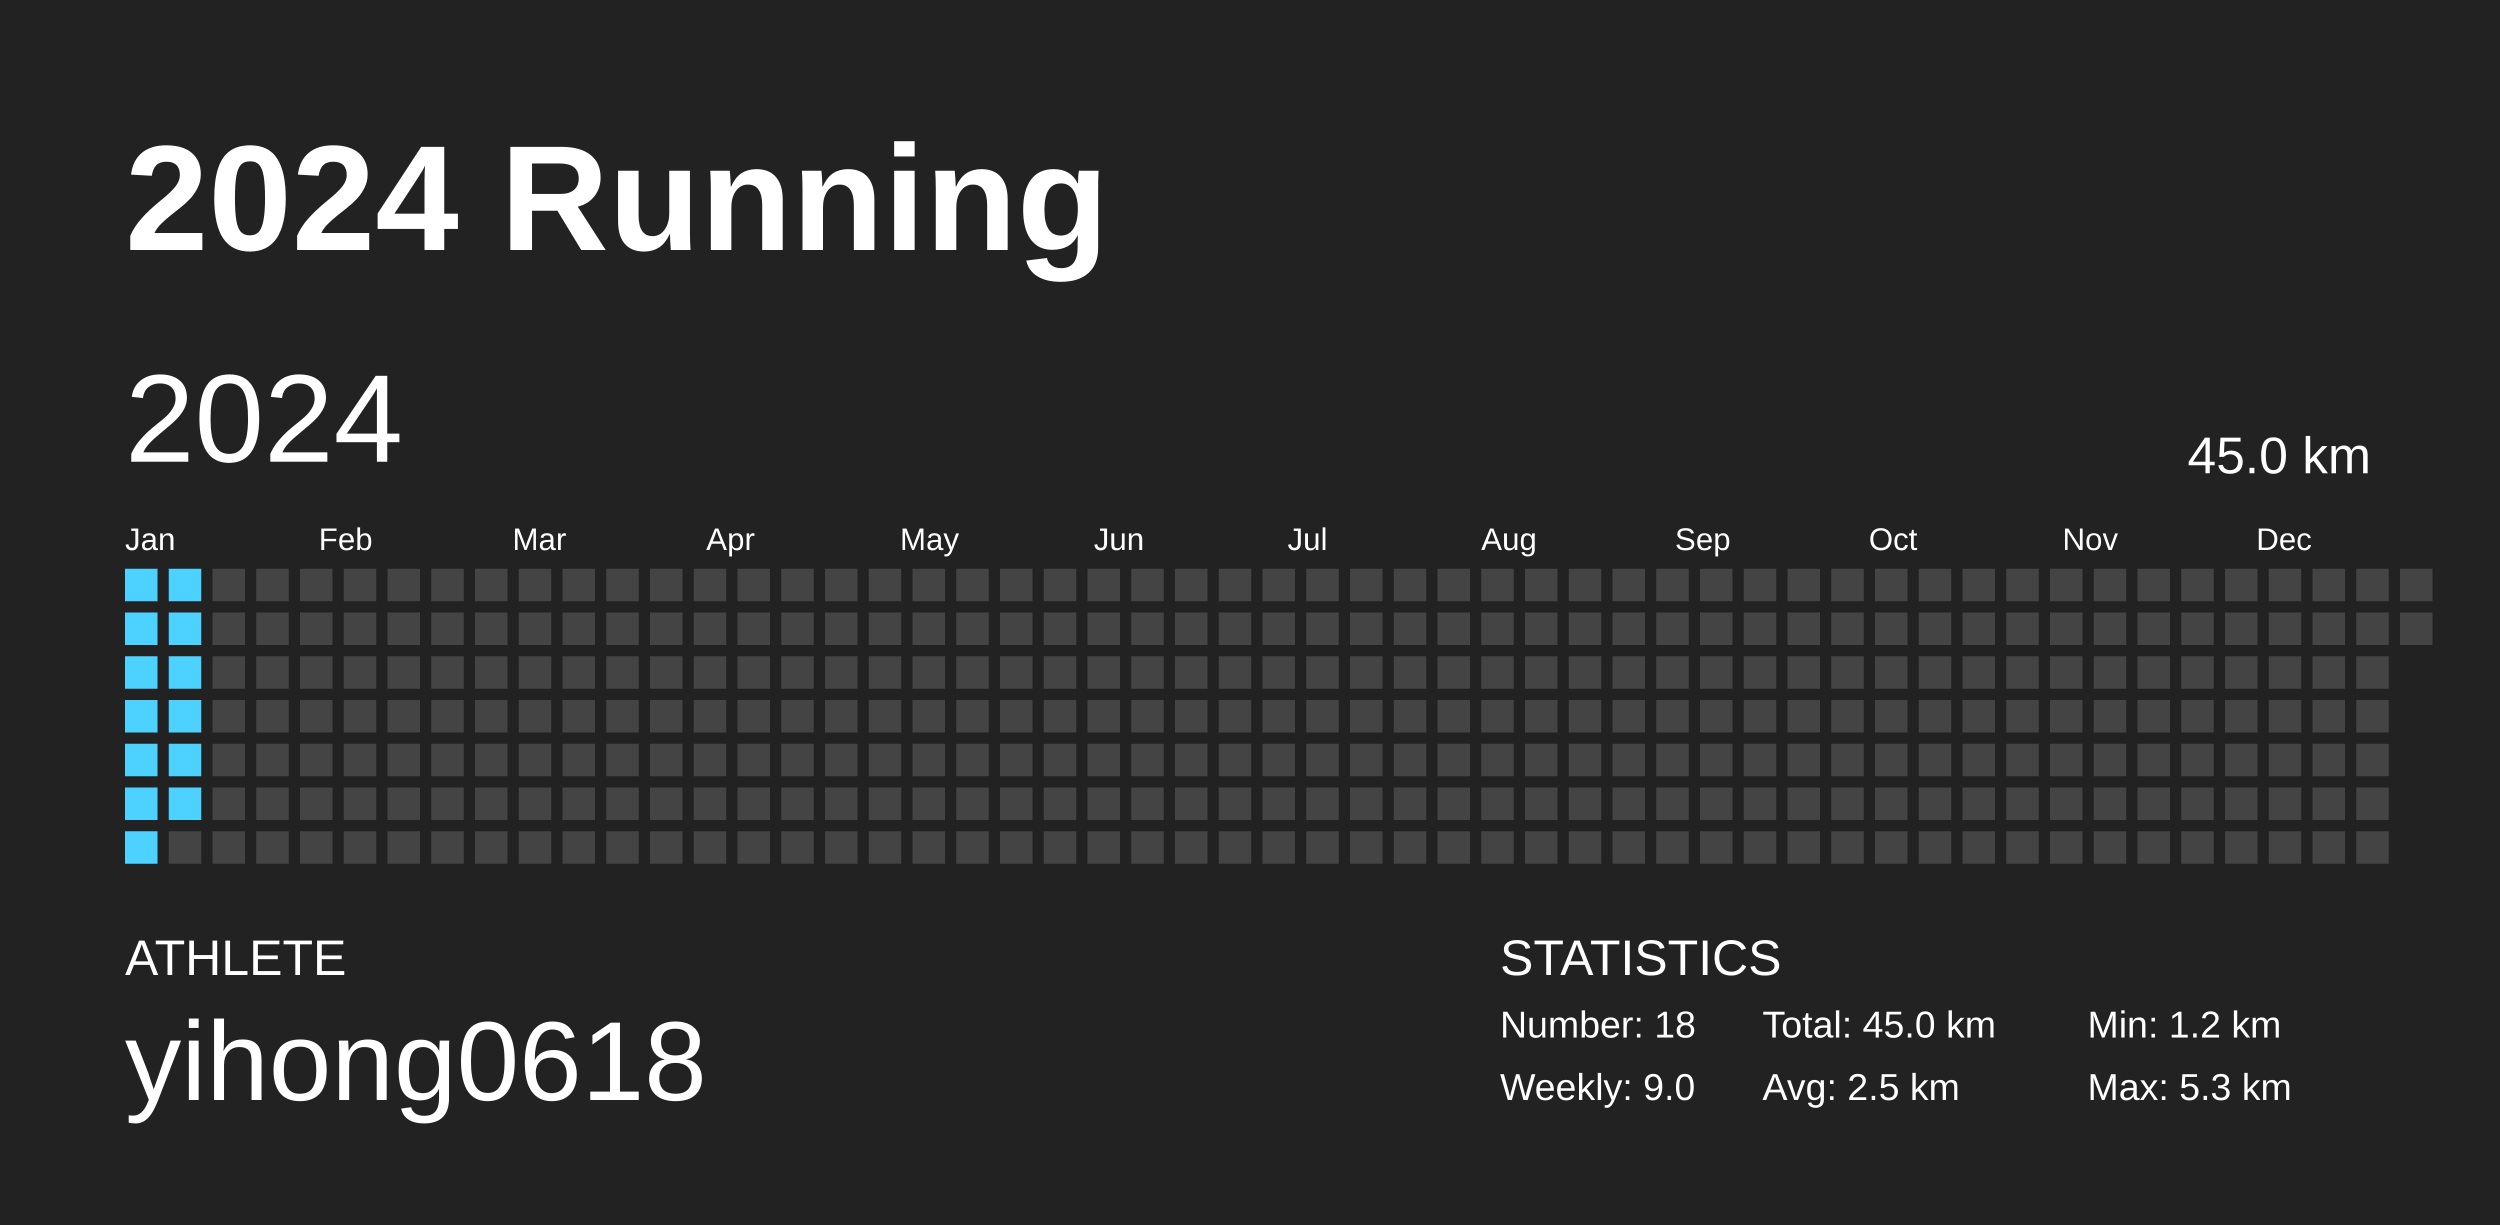
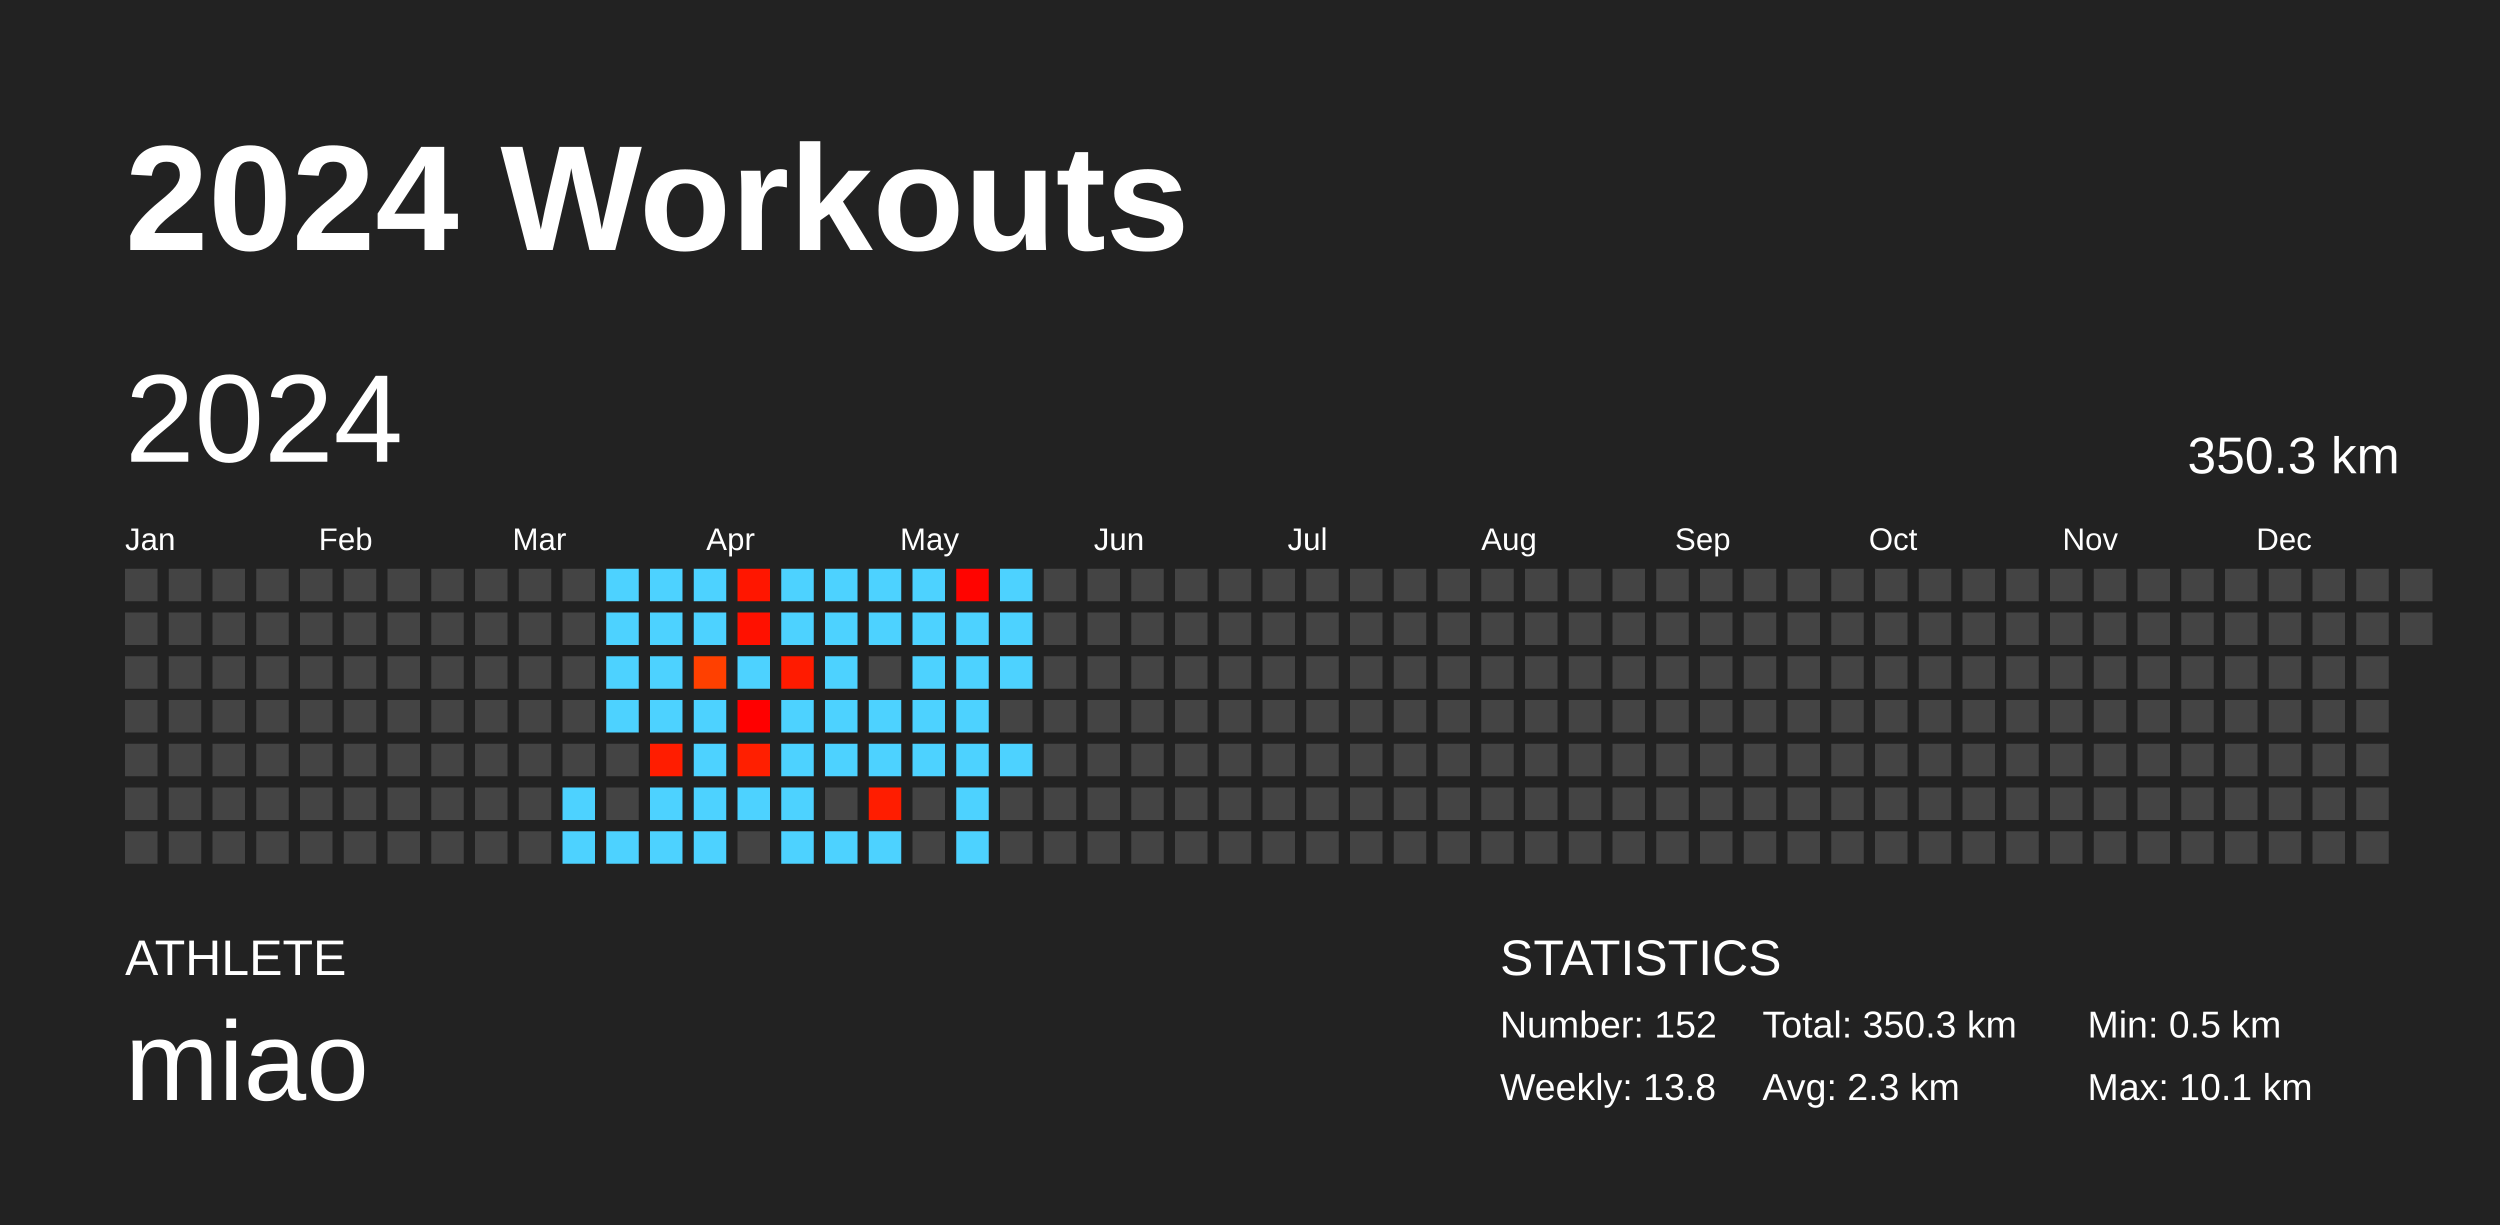
<svg xmlns="http://www.w3.org/2000/svg" baseProfile="full" height="98mm" version="1.1" viewBox="0,0,200,98" width="200mm">
  <defs />
  <rect fill="#222222" height="98" width="200" x="0" y="0" />
-   <text fill="#FFFFFF" style="font-size:12px; font-family:Arial; font-weight:bold;" x="10" y="20">2024 Running</text>
+   <text fill="#FFFFFF" style="font-size:12px; font-family:Arial; font-weight:bold;" x="10" y="20">2024 Workouts</text>
  <text fill="#FFFFFF" style="font-size:4px; font-family:Arial" x="10" y="78">ATHLETE</text>
-   <text fill="#FFFFFF" style="font-size:9px; font-family:Arial" x="10" y="88">yihong0618</text>
+   <text fill="#FFFFFF" style="font-size:9px; font-family:Arial" x="10" y="88">miao</text>
  <text fill="#FFFFFF" style="font-size:4px; font-family:Arial" x="120" y="78">STATISTICS</text>
-   <text fill="#FFFFFF" style="font-size:3px; font-family:Arial" x="120" y="83">Number: 18</text>
-   <text fill="#FFFFFF" style="font-size:3px; font-family:Arial" x="120" y="88">Weekly: 9.0</text>
-   <text fill="#FFFFFF" style="font-size:3px; font-family:Arial" x="141" y="83">Total: 45.0 km</text>
-   <text fill="#FFFFFF" style="font-size:3px; font-family:Arial" x="141" y="88">Avg: 2.5 km</text>
-   <text fill="#FFFFFF" style="font-size:3px; font-family:Arial" x="167" y="83">Min: 1.2 km</text>
-   <text fill="#FFFFFF" style="font-size:3px; font-family:Arial" x="167" y="88">Max: 5.3 km</text>
+   <text fill="#FFFFFF" style="font-size:3px; font-family:Arial" x="120" y="83">Number: 152</text>
+   <text fill="#FFFFFF" style="font-size:3px; font-family:Arial" x="120" y="88">Weekly: 13.8</text>
+   <text fill="#FFFFFF" style="font-size:3px; font-family:Arial" x="141" y="83">Total: 350.3 km</text>
+   <text fill="#FFFFFF" style="font-size:3px; font-family:Arial" x="141" y="88">Avg: 2.3 km</text>
+   <text fill="#FFFFFF" style="font-size:3px; font-family:Arial" x="167" y="83">Min: 0.5 km</text>
+   <text fill="#FFFFFF" style="font-size:3px; font-family:Arial" x="167" y="88">Max: 10.1 km</text>
  <text dominant-baseline="hanging" fill="#FFFFFF" style="font-size:10.0px; font-family:Arial;" x="10" y="30">2024</text>
-   <text dominant-baseline="hanging" fill="#FFFFFF" style="font-size:4.125px; font-family:Arial;" x="175" y="35">45.0 km</text>
+   <text dominant-baseline="hanging" fill="#FFFFFF" style="font-size:4.125px; font-family:Arial;" x="175" y="35">350.3 km</text>
  <text fill="#FFFFFF" style="font-size:2.5px; font-family:Arial" x="10.0" y="44">Jan</text>
  <text fill="#FFFFFF" style="font-size:2.5px; font-family:Arial" x="25.5" y="44">Feb</text>
  <text fill="#FFFFFF" style="font-size:2.5px; font-family:Arial" x="41.0" y="44">Mar</text>
  <text fill="#FFFFFF" style="font-size:2.5px; font-family:Arial" x="56.5" y="44">Apr</text>
  <text fill="#FFFFFF" style="font-size:2.5px; font-family:Arial" x="72.0" y="44">May</text>
  <text fill="#FFFFFF" style="font-size:2.5px; font-family:Arial" x="87.5" y="44">Jun</text>
  <text fill="#FFFFFF" style="font-size:2.5px; font-family:Arial" x="103.0" y="44">Jul</text>
  <text fill="#FFFFFF" style="font-size:2.5px; font-family:Arial" x="118.5" y="44">Aug</text>
  <text fill="#FFFFFF" style="font-size:2.5px; font-family:Arial" x="134.0" y="44">Sep</text>
  <text fill="#FFFFFF" style="font-size:2.5px; font-family:Arial" x="149.5" y="44">Oct</text>
  <text fill="#FFFFFF" style="font-size:2.5px; font-family:Arial" x="165.0" y="44">Nov</text>
  <text fill="#FFFFFF" style="font-size:2.5px; font-family:Arial" x="180.5" y="44">Dec</text>
-   <rect fill="#4dd2ff" height="2.6" width="2.6" x="10.0" y="45.5" />
-   <rect fill="#4dd2ff" height="2.6" width="2.6" x="10.0" y="49.0" />
-   <rect fill="#4dd2ff" height="2.6" width="2.6" x="10.0" y="52.5" />
-   <rect fill="#4dd2ff" height="2.6" width="2.6" x="10.0" y="56.0" />
-   <rect fill="#4dd2ff" height="2.6" width="2.6" x="10.0" y="59.5" />
-   <rect fill="#4dd2ff" height="2.6" width="2.6" x="10.0" y="63.0" />
-   <rect fill="#4dd2ff" height="2.6" width="2.6" x="10.0" y="66.5" />
-   <rect fill="#4dd2ff" height="2.6" width="2.6" x="13.5" y="45.5" />
-   <rect fill="#4dd2ff" height="2.6" width="2.6" x="13.5" y="49.0" />
-   <rect fill="#4dd2ff" height="2.6" width="2.6" x="13.5" y="52.5" />
-   <rect fill="#4dd2ff" height="2.6" width="2.6" x="13.5" y="56.0" />
-   <rect fill="#4dd2ff" height="2.6" width="2.6" x="13.5" y="59.5" />
-   <rect fill="#4dd2ff" height="2.6" width="2.6" x="13.5" y="63.0" />
+   <rect fill="#444444" height="2.6" width="2.6" x="10.0" y="45.5" />
+   <rect fill="#444444" height="2.6" width="2.6" x="10.0" y="49.0" />
+   <rect fill="#444444" height="2.6" width="2.6" x="10.0" y="52.5" />
+   <rect fill="#444444" height="2.6" width="2.6" x="10.0" y="56.0" />
+   <rect fill="#444444" height="2.6" width="2.6" x="10.0" y="59.5" />
+   <rect fill="#444444" height="2.6" width="2.6" x="10.0" y="63.0" />
+   <rect fill="#444444" height="2.6" width="2.6" x="10.0" y="66.5" />
+   <rect fill="#444444" height="2.6" width="2.6" x="13.5" y="45.5" />
+   <rect fill="#444444" height="2.6" width="2.6" x="13.5" y="49.0" />
+   <rect fill="#444444" height="2.6" width="2.6" x="13.5" y="52.5" />
+   <rect fill="#444444" height="2.6" width="2.6" x="13.5" y="56.0" />
+   <rect fill="#444444" height="2.6" width="2.6" x="13.5" y="59.5" />
+   <rect fill="#444444" height="2.6" width="2.6" x="13.5" y="63.0" />
  <rect fill="#444444" height="2.6" width="2.6" x="13.5" y="66.5" />
  <rect fill="#444444" height="2.6" width="2.6" x="17.0" y="45.5" />
  <rect fill="#444444" height="2.6" width="2.6" x="17.0" y="49.0" />
  <rect fill="#444444" height="2.6" width="2.6" x="17.0" y="52.5" />
  <rect fill="#444444" height="2.6" width="2.6" x="17.0" y="56.0" />
  <rect fill="#444444" height="2.6" width="2.6" x="17.0" y="59.5" />
  <rect fill="#444444" height="2.6" width="2.6" x="17.0" y="63.0" />
  <rect fill="#444444" height="2.6" width="2.6" x="17.0" y="66.5" />
  <rect fill="#444444" height="2.6" width="2.6" x="20.5" y="45.5" />
  <rect fill="#444444" height="2.6" width="2.6" x="20.5" y="49.0" />
  <rect fill="#444444" height="2.6" width="2.6" x="20.5" y="52.5" />
  <rect fill="#444444" height="2.6" width="2.6" x="20.5" y="56.0" />
  <rect fill="#444444" height="2.6" width="2.6" x="20.5" y="59.5" />
  <rect fill="#444444" height="2.6" width="2.6" x="20.5" y="63.0" />
  <rect fill="#444444" height="2.6" width="2.6" x="20.5" y="66.5" />
  <rect fill="#444444" height="2.6" width="2.6" x="24.0" y="45.5" />
  <rect fill="#444444" height="2.6" width="2.6" x="24.0" y="49.0" />
  <rect fill="#444444" height="2.6" width="2.6" x="24.0" y="52.5" />
  <rect fill="#444444" height="2.6" width="2.6" x="24.0" y="56.0" />
  <rect fill="#444444" height="2.6" width="2.6" x="24.0" y="59.5" />
  <rect fill="#444444" height="2.6" width="2.6" x="24.0" y="63.0" />
  <rect fill="#444444" height="2.6" width="2.6" x="24.0" y="66.5" />
  <rect fill="#444444" height="2.6" width="2.6" x="27.5" y="45.5" />
  <rect fill="#444444" height="2.6" width="2.6" x="27.5" y="49.0" />
  <rect fill="#444444" height="2.6" width="2.6" x="27.5" y="52.5" />
  <rect fill="#444444" height="2.6" width="2.6" x="27.5" y="56.0" />
  <rect fill="#444444" height="2.6" width="2.6" x="27.5" y="59.5" />
  <rect fill="#444444" height="2.6" width="2.6" x="27.5" y="63.0" />
  <rect fill="#444444" height="2.6" width="2.6" x="27.5" y="66.5" />
  <rect fill="#444444" height="2.6" width="2.6" x="31.0" y="45.5" />
  <rect fill="#444444" height="2.6" width="2.6" x="31.0" y="49.0" />
  <rect fill="#444444" height="2.6" width="2.6" x="31.0" y="52.5" />
  <rect fill="#444444" height="2.6" width="2.6" x="31.0" y="56.0" />
  <rect fill="#444444" height="2.6" width="2.6" x="31.0" y="59.5" />
  <rect fill="#444444" height="2.6" width="2.6" x="31.0" y="63.0" />
  <rect fill="#444444" height="2.6" width="2.6" x="31.0" y="66.5" />
  <rect fill="#444444" height="2.6" width="2.6" x="34.5" y="45.5" />
  <rect fill="#444444" height="2.6" width="2.6" x="34.5" y="49.0" />
  <rect fill="#444444" height="2.6" width="2.6" x="34.5" y="52.5" />
  <rect fill="#444444" height="2.6" width="2.6" x="34.5" y="56.0" />
  <rect fill="#444444" height="2.6" width="2.6" x="34.5" y="59.5" />
  <rect fill="#444444" height="2.6" width="2.6" x="34.5" y="63.0" />
  <rect fill="#444444" height="2.6" width="2.6" x="34.5" y="66.5" />
  <rect fill="#444444" height="2.6" width="2.6" x="38.0" y="45.5" />
  <rect fill="#444444" height="2.6" width="2.6" x="38.0" y="49.0" />
  <rect fill="#444444" height="2.6" width="2.6" x="38.0" y="52.5" />
  <rect fill="#444444" height="2.6" width="2.6" x="38.0" y="56.0" />
  <rect fill="#444444" height="2.6" width="2.6" x="38.0" y="59.5" />
  <rect fill="#444444" height="2.6" width="2.6" x="38.0" y="63.0" />
  <rect fill="#444444" height="2.6" width="2.6" x="38.0" y="66.5" />
  <rect fill="#444444" height="2.6" width="2.6" x="41.5" y="45.5" />
  <rect fill="#444444" height="2.6" width="2.6" x="41.5" y="49.0" />
  <rect fill="#444444" height="2.6" width="2.6" x="41.5" y="52.5" />
  <rect fill="#444444" height="2.6" width="2.6" x="41.5" y="56.0" />
  <rect fill="#444444" height="2.6" width="2.6" x="41.5" y="59.5" />
  <rect fill="#444444" height="2.6" width="2.6" x="41.5" y="63.0" />
  <rect fill="#444444" height="2.6" width="2.6" x="41.5" y="66.5" />
  <rect fill="#444444" height="2.6" width="2.6" x="45.0" y="45.5" />
  <rect fill="#444444" height="2.6" width="2.6" x="45.0" y="49.0" />
  <rect fill="#444444" height="2.6" width="2.6" x="45.0" y="52.5" />
  <rect fill="#444444" height="2.6" width="2.6" x="45.0" y="56.0" />
  <rect fill="#444444" height="2.6" width="2.6" x="45.0" y="59.5" />
-   <rect fill="#444444" height="2.6" width="2.6" x="45.0" y="63.0" />
-   <rect fill="#444444" height="2.6" width="2.6" x="45.0" y="66.5" />
-   <rect fill="#444444" height="2.6" width="2.6" x="48.5" y="45.5" />
-   <rect fill="#444444" height="2.6" width="2.6" x="48.5" y="49.0" />
-   <rect fill="#444444" height="2.6" width="2.6" x="48.5" y="52.5" />
-   <rect fill="#444444" height="2.6" width="2.6" x="48.5" y="56.0" />
+   <rect fill="#4dd2ff" height="2.6" width="2.6" x="45.0" y="63.0" />
+   <rect fill="#4dd2ff" height="2.6" width="2.6" x="45.0" y="66.5" />
+   <rect fill="#4dd2ff" height="2.6" width="2.6" x="48.5" y="45.5" />
+   <rect fill="#4dd2ff" height="2.6" width="2.6" x="48.5" y="49.0" />
+   <rect fill="#4dd2ff" height="2.6" width="2.6" x="48.5" y="52.5" />
+   <rect fill="#4dd2ff" height="2.6" width="2.6" x="48.5" y="56.0" />
  <rect fill="#444444" height="2.6" width="2.6" x="48.5" y="59.5" />
  <rect fill="#444444" height="2.6" width="2.6" x="48.5" y="63.0" />
-   <rect fill="#444444" height="2.6" width="2.6" x="48.5" y="66.5" />
-   <rect fill="#444444" height="2.6" width="2.6" x="52.0" y="45.5" />
-   <rect fill="#444444" height="2.6" width="2.6" x="52.0" y="49.0" />
-   <rect fill="#444444" height="2.6" width="2.6" x="52.0" y="52.5" />
-   <rect fill="#444444" height="2.6" width="2.6" x="52.0" y="56.0" />
-   <rect fill="#444444" height="2.6" width="2.6" x="52.0" y="59.5" />
-   <rect fill="#444444" height="2.6" width="2.6" x="52.0" y="63.0" />
-   <rect fill="#444444" height="2.6" width="2.6" x="52.0" y="66.5" />
-   <rect fill="#444444" height="2.6" width="2.6" x="55.5" y="45.5" />
-   <rect fill="#444444" height="2.6" width="2.6" x="55.5" y="49.0" />
-   <rect fill="#444444" height="2.6" width="2.6" x="55.5" y="52.5" />
-   <rect fill="#444444" height="2.6" width="2.6" x="55.5" y="56.0" />
-   <rect fill="#444444" height="2.6" width="2.6" x="55.5" y="59.5" />
-   <rect fill="#444444" height="2.6" width="2.6" x="55.5" y="63.0" />
-   <rect fill="#444444" height="2.6" width="2.6" x="55.5" y="66.5" />
-   <rect fill="#444444" height="2.6" width="2.6" x="59.0" y="45.5" />
-   <rect fill="#444444" height="2.6" width="2.6" x="59.0" y="49.0" />
-   <rect fill="#444444" height="2.6" width="2.6" x="59.0" y="52.5" />
-   <rect fill="#444444" height="2.6" width="2.6" x="59.0" y="56.0" />
-   <rect fill="#444444" height="2.6" width="2.6" x="59.0" y="59.5" />
-   <rect fill="#444444" height="2.6" width="2.6" x="59.0" y="63.0" />
+   <rect fill="#4dd2ff" height="2.6" width="2.6" x="48.5" y="66.5" />
+   <rect fill="#4dd2ff" height="2.6" width="2.6" x="52.0" y="45.5" />
+   <rect fill="#4dd2ff" height="2.6" width="2.6" x="52.0" y="49.0" />
+   <rect fill="#4dd2ff" height="2.6" width="2.6" x="52.0" y="52.5" />
+   <rect fill="#4dd2ff" height="2.6" width="2.6" x="52.0" y="56.0" />
+   <rect fill="#ff1d00" height="2.6" width="2.6" x="52.0" y="59.5" />
+   <rect fill="#4dd2ff" height="2.6" width="2.6" x="52.0" y="63.0" />
+   <rect fill="#4dd2ff" height="2.6" width="2.6" x="52.0" y="66.5" />
+   <rect fill="#4dd2ff" height="2.6" width="2.6" x="55.5" y="45.5" />
+   <rect fill="#4dd2ff" height="2.6" width="2.6" x="55.5" y="49.0" />
+   <rect fill="#ff4000" height="2.6" width="2.6" x="55.5" y="52.5" />
+   <rect fill="#4dd2ff" height="2.6" width="2.6" x="55.5" y="56.0" />
+   <rect fill="#4dd2ff" height="2.6" width="2.6" x="55.5" y="59.5" />
+   <rect fill="#4dd2ff" height="2.6" width="2.6" x="55.5" y="63.0" />
+   <rect fill="#4dd2ff" height="2.6" width="2.6" x="55.5" y="66.5" />
+   <rect fill="#ff1600" height="2.6" width="2.6" x="59.0" y="45.5" />
+   <rect fill="#ff1100" height="2.6" width="2.6" x="59.0" y="49.0" />
+   <rect fill="#4dd2ff" height="2.6" width="2.6" x="59.0" y="52.5" />
+   <rect fill="#ff0000" height="2.6" width="2.6" x="59.0" y="56.0" />
+   <rect fill="#ff1f00" height="2.6" width="2.6" x="59.0" y="59.5" />
+   <rect fill="#4dd2ff" height="2.6" width="2.6" x="59.0" y="63.0" />
  <rect fill="#444444" height="2.6" width="2.6" x="59.0" y="66.5" />
-   <rect fill="#444444" height="2.6" width="2.6" x="62.5" y="45.5" />
-   <rect fill="#444444" height="2.6" width="2.6" x="62.5" y="49.0" />
-   <rect fill="#444444" height="2.6" width="2.6" x="62.5" y="52.5" />
-   <rect fill="#444444" height="2.6" width="2.6" x="62.5" y="56.0" />
-   <rect fill="#444444" height="2.6" width="2.6" x="62.5" y="59.5" />
-   <rect fill="#444444" height="2.6" width="2.6" x="62.5" y="63.0" />
-   <rect fill="#444444" height="2.6" width="2.6" x="62.5" y="66.5" />
-   <rect fill="#444444" height="2.6" width="2.6" x="66.0" y="45.5" />
-   <rect fill="#444444" height="2.6" width="2.6" x="66.0" y="49.0" />
-   <rect fill="#444444" height="2.6" width="2.6" x="66.0" y="52.5" />
-   <rect fill="#444444" height="2.6" width="2.6" x="66.0" y="56.0" />
-   <rect fill="#444444" height="2.6" width="2.6" x="66.0" y="59.5" />
+   <rect fill="#4dd2ff" height="2.6" width="2.6" x="62.5" y="45.5" />
+   <rect fill="#4dd2ff" height="2.6" width="2.6" x="62.5" y="49.0" />
+   <rect fill="#ff1b00" height="2.6" width="2.6" x="62.5" y="52.5" />
+   <rect fill="#4dd2ff" height="2.6" width="2.6" x="62.5" y="56.0" />
+   <rect fill="#4dd2ff" height="2.6" width="2.6" x="62.5" y="59.5" />
+   <rect fill="#4dd2ff" height="2.6" width="2.6" x="62.5" y="63.0" />
+   <rect fill="#4dd2ff" height="2.6" width="2.6" x="62.5" y="66.5" />
+   <rect fill="#4dd2ff" height="2.6" width="2.6" x="66.0" y="45.5" />
+   <rect fill="#4dd2ff" height="2.6" width="2.6" x="66.0" y="49.0" />
+   <rect fill="#4dd2ff" height="2.6" width="2.6" x="66.0" y="52.5" />
+   <rect fill="#4dd2ff" height="2.6" width="2.6" x="66.0" y="56.0" />
+   <rect fill="#4dd2ff" height="2.6" width="2.6" x="66.0" y="59.5" />
  <rect fill="#444444" height="2.6" width="2.6" x="66.0" y="63.0" />
-   <rect fill="#444444" height="2.6" width="2.6" x="66.0" y="66.5" />
-   <rect fill="#444444" height="2.6" width="2.6" x="69.5" y="45.5" />
-   <rect fill="#444444" height="2.6" width="2.6" x="69.5" y="49.0" />
+   <rect fill="#4dd2ff" height="2.6" width="2.6" x="66.0" y="66.5" />
+   <rect fill="#4dd2ff" height="2.6" width="2.6" x="69.5" y="45.5" />
+   <rect fill="#4dd2ff" height="2.6" width="2.6" x="69.5" y="49.0" />
  <rect fill="#444444" height="2.6" width="2.6" x="69.5" y="52.5" />
-   <rect fill="#444444" height="2.6" width="2.6" x="69.5" y="56.0" />
-   <rect fill="#444444" height="2.6" width="2.6" x="69.5" y="59.5" />
-   <rect fill="#444444" height="2.6" width="2.6" x="69.5" y="63.0" />
-   <rect fill="#444444" height="2.6" width="2.6" x="69.5" y="66.5" />
-   <rect fill="#444444" height="2.6" width="2.6" x="73.0" y="45.5" />
-   <rect fill="#444444" height="2.6" width="2.6" x="73.0" y="49.0" />
-   <rect fill="#444444" height="2.6" width="2.6" x="73.0" y="52.5" />
-   <rect fill="#444444" height="2.6" width="2.6" x="73.0" y="56.0" />
-   <rect fill="#444444" height="2.6" width="2.6" x="73.0" y="59.5" />
+   <rect fill="#4dd2ff" height="2.6" width="2.6" x="69.5" y="56.0" />
+   <rect fill="#4dd2ff" height="2.6" width="2.6" x="69.5" y="59.5" />
+   <rect fill="#ff1d00" height="2.6" width="2.6" x="69.5" y="63.0" />
+   <rect fill="#4dd2ff" height="2.6" width="2.6" x="69.5" y="66.5" />
+   <rect fill="#4dd2ff" height="2.6" width="2.6" x="73.0" y="45.5" />
+   <rect fill="#4dd2ff" height="2.6" width="2.6" x="73.0" y="49.0" />
+   <rect fill="#4dd2ff" height="2.6" width="2.6" x="73.0" y="52.5" />
+   <rect fill="#4dd2ff" height="2.6" width="2.6" x="73.0" y="56.0" />
+   <rect fill="#4dd2ff" height="2.6" width="2.6" x="73.0" y="59.5" />
  <rect fill="#444444" height="2.6" width="2.6" x="73.0" y="63.0" />
  <rect fill="#444444" height="2.6" width="2.6" x="73.0" y="66.5" />
-   <rect fill="#444444" height="2.6" width="2.6" x="76.5" y="45.5" />
-   <rect fill="#444444" height="2.6" width="2.6" x="76.5" y="49.0" />
-   <rect fill="#444444" height="2.6" width="2.6" x="76.5" y="52.5" />
-   <rect fill="#444444" height="2.6" width="2.6" x="76.5" y="56.0" />
-   <rect fill="#444444" height="2.6" width="2.6" x="76.5" y="59.5" />
-   <rect fill="#444444" height="2.6" width="2.6" x="76.5" y="63.0" />
-   <rect fill="#444444" height="2.6" width="2.6" x="76.5" y="66.5" />
-   <rect fill="#444444" height="2.6" width="2.6" x="80.0" y="45.5" />
-   <rect fill="#444444" height="2.6" width="2.6" x="80.0" y="49.0" />
-   <rect fill="#444444" height="2.6" width="2.6" x="80.0" y="52.5" />
+   <rect fill="#ff0400" height="2.6" width="2.6" x="76.5" y="45.5" />
+   <rect fill="#4dd2ff" height="2.6" width="2.6" x="76.5" y="49.0" />
+   <rect fill="#4dd2ff" height="2.6" width="2.6" x="76.5" y="52.5" />
+   <rect fill="#4dd2ff" height="2.6" width="2.6" x="76.5" y="56.0" />
+   <rect fill="#4dd2ff" height="2.6" width="2.6" x="76.5" y="59.5" />
+   <rect fill="#4dd2ff" height="2.6" width="2.6" x="76.5" y="63.0" />
+   <rect fill="#4dd2ff" height="2.6" width="2.6" x="76.5" y="66.5" />
+   <rect fill="#4dd2ff" height="2.6" width="2.6" x="80.0" y="45.5" />
+   <rect fill="#4dd2ff" height="2.6" width="2.6" x="80.0" y="49.0" />
+   <rect fill="#4dd2ff" height="2.6" width="2.6" x="80.0" y="52.5" />
  <rect fill="#444444" height="2.6" width="2.6" x="80.0" y="56.0" />
-   <rect fill="#444444" height="2.6" width="2.6" x="80.0" y="59.5" />
+   <rect fill="#4dd2ff" height="2.6" width="2.6" x="80.0" y="59.5" />
  <rect fill="#444444" height="2.6" width="2.6" x="80.0" y="63.0" />
  <rect fill="#444444" height="2.6" width="2.6" x="80.0" y="66.5" />
  <rect fill="#444444" height="2.6" width="2.6" x="83.5" y="45.5" />
  <rect fill="#444444" height="2.6" width="2.6" x="83.5" y="49.0" />
  <rect fill="#444444" height="2.6" width="2.6" x="83.5" y="52.5" />
  <rect fill="#444444" height="2.6" width="2.6" x="83.5" y="56.0" />
  <rect fill="#444444" height="2.6" width="2.6" x="83.5" y="59.5" />
  <rect fill="#444444" height="2.6" width="2.6" x="83.5" y="63.0" />
  <rect fill="#444444" height="2.6" width="2.6" x="83.5" y="66.5" />
  <rect fill="#444444" height="2.6" width="2.6" x="87.0" y="45.5" />
  <rect fill="#444444" height="2.6" width="2.6" x="87.0" y="49.0" />
  <rect fill="#444444" height="2.6" width="2.6" x="87.0" y="52.5" />
  <rect fill="#444444" height="2.6" width="2.6" x="87.0" y="56.0" />
  <rect fill="#444444" height="2.6" width="2.6" x="87.0" y="59.5" />
  <rect fill="#444444" height="2.6" width="2.6" x="87.0" y="63.0" />
  <rect fill="#444444" height="2.6" width="2.6" x="87.0" y="66.5" />
  <rect fill="#444444" height="2.6" width="2.6" x="90.5" y="45.5" />
  <rect fill="#444444" height="2.6" width="2.6" x="90.5" y="49.0" />
  <rect fill="#444444" height="2.6" width="2.6" x="90.5" y="52.5" />
  <rect fill="#444444" height="2.6" width="2.6" x="90.5" y="56.0" />
  <rect fill="#444444" height="2.6" width="2.6" x="90.5" y="59.5" />
  <rect fill="#444444" height="2.6" width="2.6" x="90.5" y="63.0" />
  <rect fill="#444444" height="2.6" width="2.6" x="90.5" y="66.5" />
  <rect fill="#444444" height="2.6" width="2.6" x="94.0" y="45.5" />
  <rect fill="#444444" height="2.6" width="2.6" x="94.0" y="49.0" />
  <rect fill="#444444" height="2.6" width="2.6" x="94.0" y="52.5" />
  <rect fill="#444444" height="2.6" width="2.6" x="94.0" y="56.0" />
  <rect fill="#444444" height="2.6" width="2.6" x="94.0" y="59.5" />
  <rect fill="#444444" height="2.6" width="2.6" x="94.0" y="63.0" />
  <rect fill="#444444" height="2.6" width="2.6" x="94.0" y="66.5" />
  <rect fill="#444444" height="2.6" width="2.6" x="97.5" y="45.5" />
  <rect fill="#444444" height="2.6" width="2.6" x="97.5" y="49.0" />
  <rect fill="#444444" height="2.6" width="2.6" x="97.5" y="52.5" />
  <rect fill="#444444" height="2.6" width="2.6" x="97.5" y="56.0" />
  <rect fill="#444444" height="2.6" width="2.6" x="97.5" y="59.5" />
  <rect fill="#444444" height="2.6" width="2.6" x="97.5" y="63.0" />
  <rect fill="#444444" height="2.6" width="2.6" x="97.5" y="66.5" />
  <rect fill="#444444" height="2.6" width="2.6" x="101.0" y="45.5" />
  <rect fill="#444444" height="2.6" width="2.6" x="101.0" y="49.0" />
  <rect fill="#444444" height="2.6" width="2.6" x="101.0" y="52.5" />
  <rect fill="#444444" height="2.6" width="2.6" x="101.0" y="56.0" />
  <rect fill="#444444" height="2.6" width="2.6" x="101.0" y="59.5" />
  <rect fill="#444444" height="2.6" width="2.6" x="101.0" y="63.0" />
  <rect fill="#444444" height="2.6" width="2.6" x="101.0" y="66.5" />
  <rect fill="#444444" height="2.6" width="2.6" x="104.5" y="45.5" />
  <rect fill="#444444" height="2.6" width="2.6" x="104.5" y="49.0" />
  <rect fill="#444444" height="2.6" width="2.6" x="104.5" y="52.5" />
  <rect fill="#444444" height="2.6" width="2.6" x="104.5" y="56.0" />
  <rect fill="#444444" height="2.6" width="2.6" x="104.5" y="59.5" />
  <rect fill="#444444" height="2.6" width="2.6" x="104.5" y="63.0" />
  <rect fill="#444444" height="2.6" width="2.6" x="104.5" y="66.5" />
  <rect fill="#444444" height="2.6" width="2.6" x="108.0" y="45.5" />
  <rect fill="#444444" height="2.6" width="2.6" x="108.0" y="49.0" />
  <rect fill="#444444" height="2.6" width="2.6" x="108.0" y="52.5" />
  <rect fill="#444444" height="2.6" width="2.6" x="108.0" y="56.0" />
  <rect fill="#444444" height="2.6" width="2.6" x="108.0" y="59.5" />
  <rect fill="#444444" height="2.6" width="2.6" x="108.0" y="63.0" />
  <rect fill="#444444" height="2.6" width="2.6" x="108.0" y="66.5" />
  <rect fill="#444444" height="2.6" width="2.6" x="111.5" y="45.5" />
  <rect fill="#444444" height="2.6" width="2.6" x="111.5" y="49.0" />
  <rect fill="#444444" height="2.6" width="2.6" x="111.5" y="52.5" />
  <rect fill="#444444" height="2.6" width="2.6" x="111.5" y="56.0" />
  <rect fill="#444444" height="2.6" width="2.6" x="111.5" y="59.5" />
  <rect fill="#444444" height="2.6" width="2.6" x="111.5" y="63.0" />
  <rect fill="#444444" height="2.6" width="2.6" x="111.5" y="66.5" />
  <rect fill="#444444" height="2.6" width="2.6" x="115.0" y="45.5" />
  <rect fill="#444444" height="2.6" width="2.6" x="115.0" y="49.0" />
  <rect fill="#444444" height="2.6" width="2.6" x="115.0" y="52.5" />
  <rect fill="#444444" height="2.6" width="2.6" x="115.0" y="56.0" />
  <rect fill="#444444" height="2.6" width="2.6" x="115.0" y="59.5" />
  <rect fill="#444444" height="2.6" width="2.6" x="115.0" y="63.0" />
  <rect fill="#444444" height="2.6" width="2.6" x="115.0" y="66.5" />
  <rect fill="#444444" height="2.6" width="2.6" x="118.5" y="45.5" />
  <rect fill="#444444" height="2.6" width="2.6" x="118.5" y="49.0" />
  <rect fill="#444444" height="2.6" width="2.6" x="118.5" y="52.5" />
  <rect fill="#444444" height="2.6" width="2.6" x="118.5" y="56.0" />
  <rect fill="#444444" height="2.6" width="2.6" x="118.5" y="59.5" />
  <rect fill="#444444" height="2.6" width="2.6" x="118.5" y="63.0" />
  <rect fill="#444444" height="2.6" width="2.6" x="118.5" y="66.5" />
  <rect fill="#444444" height="2.6" width="2.6" x="122.0" y="45.5" />
  <rect fill="#444444" height="2.6" width="2.6" x="122.0" y="49.0" />
  <rect fill="#444444" height="2.6" width="2.6" x="122.0" y="52.5" />
  <rect fill="#444444" height="2.6" width="2.6" x="122.0" y="56.0" />
  <rect fill="#444444" height="2.6" width="2.6" x="122.0" y="59.5" />
  <rect fill="#444444" height="2.6" width="2.6" x="122.0" y="63.0" />
  <rect fill="#444444" height="2.6" width="2.6" x="122.0" y="66.5" />
  <rect fill="#444444" height="2.6" width="2.6" x="125.5" y="45.5" />
  <rect fill="#444444" height="2.6" width="2.6" x="125.5" y="49.0" />
  <rect fill="#444444" height="2.6" width="2.6" x="125.5" y="52.5" />
  <rect fill="#444444" height="2.6" width="2.6" x="125.5" y="56.0" />
  <rect fill="#444444" height="2.6" width="2.6" x="125.5" y="59.5" />
  <rect fill="#444444" height="2.6" width="2.6" x="125.5" y="63.0" />
  <rect fill="#444444" height="2.6" width="2.6" x="125.5" y="66.5" />
  <rect fill="#444444" height="2.6" width="2.6" x="129.0" y="45.5" />
  <rect fill="#444444" height="2.6" width="2.6" x="129.0" y="49.0" />
  <rect fill="#444444" height="2.6" width="2.6" x="129.0" y="52.5" />
  <rect fill="#444444" height="2.6" width="2.6" x="129.0" y="56.0" />
  <rect fill="#444444" height="2.6" width="2.6" x="129.0" y="59.5" />
  <rect fill="#444444" height="2.6" width="2.6" x="129.0" y="63.0" />
  <rect fill="#444444" height="2.6" width="2.6" x="129.0" y="66.5" />
  <rect fill="#444444" height="2.6" width="2.6" x="132.5" y="45.5" />
  <rect fill="#444444" height="2.6" width="2.6" x="132.5" y="49.0" />
  <rect fill="#444444" height="2.6" width="2.6" x="132.5" y="52.5" />
  <rect fill="#444444" height="2.6" width="2.6" x="132.5" y="56.0" />
  <rect fill="#444444" height="2.6" width="2.6" x="132.5" y="59.5" />
  <rect fill="#444444" height="2.6" width="2.6" x="132.5" y="63.0" />
  <rect fill="#444444" height="2.6" width="2.6" x="132.5" y="66.5" />
  <rect fill="#444444" height="2.6" width="2.6" x="136.0" y="45.5" />
  <rect fill="#444444" height="2.6" width="2.6" x="136.0" y="49.0" />
  <rect fill="#444444" height="2.6" width="2.6" x="136.0" y="52.5" />
  <rect fill="#444444" height="2.6" width="2.6" x="136.0" y="56.0" />
  <rect fill="#444444" height="2.6" width="2.6" x="136.0" y="59.5" />
  <rect fill="#444444" height="2.6" width="2.6" x="136.0" y="63.0" />
  <rect fill="#444444" height="2.6" width="2.6" x="136.0" y="66.5" />
  <rect fill="#444444" height="2.6" width="2.6" x="139.5" y="45.5" />
  <rect fill="#444444" height="2.6" width="2.6" x="139.5" y="49.0" />
  <rect fill="#444444" height="2.6" width="2.6" x="139.5" y="52.5" />
  <rect fill="#444444" height="2.6" width="2.6" x="139.5" y="56.0" />
  <rect fill="#444444" height="2.6" width="2.6" x="139.5" y="59.5" />
  <rect fill="#444444" height="2.6" width="2.6" x="139.5" y="63.0" />
  <rect fill="#444444" height="2.6" width="2.6" x="139.5" y="66.5" />
  <rect fill="#444444" height="2.6" width="2.6" x="143.0" y="45.5" />
  <rect fill="#444444" height="2.6" width="2.6" x="143.0" y="49.0" />
  <rect fill="#444444" height="2.6" width="2.6" x="143.0" y="52.5" />
  <rect fill="#444444" height="2.6" width="2.6" x="143.0" y="56.0" />
  <rect fill="#444444" height="2.6" width="2.6" x="143.0" y="59.5" />
  <rect fill="#444444" height="2.6" width="2.6" x="143.0" y="63.0" />
  <rect fill="#444444" height="2.6" width="2.6" x="143.0" y="66.5" />
  <rect fill="#444444" height="2.6" width="2.6" x="146.5" y="45.5" />
  <rect fill="#444444" height="2.6" width="2.6" x="146.5" y="49.0" />
  <rect fill="#444444" height="2.6" width="2.6" x="146.5" y="52.5" />
  <rect fill="#444444" height="2.6" width="2.6" x="146.5" y="56.0" />
  <rect fill="#444444" height="2.6" width="2.6" x="146.5" y="59.5" />
  <rect fill="#444444" height="2.6" width="2.6" x="146.5" y="63.0" />
  <rect fill="#444444" height="2.6" width="2.6" x="146.5" y="66.5" />
  <rect fill="#444444" height="2.6" width="2.6" x="150.0" y="45.5" />
  <rect fill="#444444" height="2.6" width="2.6" x="150.0" y="49.0" />
  <rect fill="#444444" height="2.6" width="2.6" x="150.0" y="52.5" />
  <rect fill="#444444" height="2.6" width="2.6" x="150.0" y="56.0" />
  <rect fill="#444444" height="2.6" width="2.6" x="150.0" y="59.5" />
  <rect fill="#444444" height="2.6" width="2.6" x="150.0" y="63.0" />
  <rect fill="#444444" height="2.6" width="2.6" x="150.0" y="66.5" />
  <rect fill="#444444" height="2.6" width="2.6" x="153.5" y="45.5" />
  <rect fill="#444444" height="2.6" width="2.6" x="153.5" y="49.0" />
  <rect fill="#444444" height="2.6" width="2.6" x="153.5" y="52.5" />
  <rect fill="#444444" height="2.6" width="2.6" x="153.5" y="56.0" />
  <rect fill="#444444" height="2.6" width="2.6" x="153.5" y="59.5" />
  <rect fill="#444444" height="2.6" width="2.6" x="153.5" y="63.0" />
  <rect fill="#444444" height="2.6" width="2.6" x="153.5" y="66.5" />
  <rect fill="#444444" height="2.6" width="2.6" x="157.0" y="45.5" />
  <rect fill="#444444" height="2.6" width="2.6" x="157.0" y="49.0" />
  <rect fill="#444444" height="2.6" width="2.6" x="157.0" y="52.5" />
  <rect fill="#444444" height="2.6" width="2.6" x="157.0" y="56.0" />
  <rect fill="#444444" height="2.6" width="2.6" x="157.0" y="59.5" />
  <rect fill="#444444" height="2.6" width="2.6" x="157.0" y="63.0" />
  <rect fill="#444444" height="2.6" width="2.6" x="157.0" y="66.5" />
  <rect fill="#444444" height="2.6" width="2.6" x="160.5" y="45.5" />
  <rect fill="#444444" height="2.6" width="2.6" x="160.5" y="49.0" />
  <rect fill="#444444" height="2.6" width="2.6" x="160.5" y="52.5" />
  <rect fill="#444444" height="2.6" width="2.6" x="160.5" y="56.0" />
  <rect fill="#444444" height="2.6" width="2.6" x="160.5" y="59.5" />
  <rect fill="#444444" height="2.6" width="2.6" x="160.5" y="63.0" />
  <rect fill="#444444" height="2.6" width="2.6" x="160.5" y="66.5" />
  <rect fill="#444444" height="2.6" width="2.6" x="164.0" y="45.5" />
  <rect fill="#444444" height="2.6" width="2.6" x="164.0" y="49.0" />
  <rect fill="#444444" height="2.6" width="2.6" x="164.0" y="52.5" />
  <rect fill="#444444" height="2.6" width="2.6" x="164.0" y="56.0" />
  <rect fill="#444444" height="2.6" width="2.6" x="164.0" y="59.5" />
  <rect fill="#444444" height="2.6" width="2.6" x="164.0" y="63.0" />
  <rect fill="#444444" height="2.6" width="2.6" x="164.0" y="66.5" />
  <rect fill="#444444" height="2.6" width="2.6" x="167.5" y="45.5" />
  <rect fill="#444444" height="2.6" width="2.6" x="167.5" y="49.0" />
  <rect fill="#444444" height="2.6" width="2.6" x="167.5" y="52.5" />
  <rect fill="#444444" height="2.6" width="2.6" x="167.5" y="56.0" />
  <rect fill="#444444" height="2.6" width="2.6" x="167.5" y="59.5" />
  <rect fill="#444444" height="2.6" width="2.6" x="167.5" y="63.0" />
  <rect fill="#444444" height="2.6" width="2.6" x="167.5" y="66.5" />
  <rect fill="#444444" height="2.6" width="2.6" x="171.0" y="45.5" />
  <rect fill="#444444" height="2.6" width="2.6" x="171.0" y="49.0" />
  <rect fill="#444444" height="2.6" width="2.6" x="171.0" y="52.5" />
  <rect fill="#444444" height="2.6" width="2.6" x="171.0" y="56.0" />
  <rect fill="#444444" height="2.6" width="2.6" x="171.0" y="59.5" />
  <rect fill="#444444" height="2.6" width="2.6" x="171.0" y="63.0" />
  <rect fill="#444444" height="2.6" width="2.6" x="171.0" y="66.5" />
  <rect fill="#444444" height="2.6" width="2.6" x="174.5" y="45.5" />
  <rect fill="#444444" height="2.6" width="2.6" x="174.5" y="49.0" />
  <rect fill="#444444" height="2.6" width="2.6" x="174.5" y="52.5" />
  <rect fill="#444444" height="2.6" width="2.6" x="174.5" y="56.0" />
  <rect fill="#444444" height="2.6" width="2.6" x="174.5" y="59.5" />
  <rect fill="#444444" height="2.6" width="2.6" x="174.5" y="63.0" />
  <rect fill="#444444" height="2.6" width="2.6" x="174.5" y="66.5" />
  <rect fill="#444444" height="2.6" width="2.6" x="178.0" y="45.5" />
  <rect fill="#444444" height="2.6" width="2.6" x="178.0" y="49.0" />
  <rect fill="#444444" height="2.6" width="2.6" x="178.0" y="52.5" />
  <rect fill="#444444" height="2.6" width="2.6" x="178.0" y="56.0" />
  <rect fill="#444444" height="2.6" width="2.6" x="178.0" y="59.5" />
  <rect fill="#444444" height="2.6" width="2.6" x="178.0" y="63.0" />
  <rect fill="#444444" height="2.6" width="2.6" x="178.0" y="66.5" />
  <rect fill="#444444" height="2.6" width="2.6" x="181.5" y="45.5" />
  <rect fill="#444444" height="2.6" width="2.6" x="181.5" y="49.0" />
  <rect fill="#444444" height="2.6" width="2.6" x="181.5" y="52.5" />
  <rect fill="#444444" height="2.6" width="2.6" x="181.5" y="56.0" />
  <rect fill="#444444" height="2.6" width="2.6" x="181.5" y="59.5" />
  <rect fill="#444444" height="2.6" width="2.6" x="181.5" y="63.0" />
  <rect fill="#444444" height="2.6" width="2.6" x="181.5" y="66.5" />
  <rect fill="#444444" height="2.6" width="2.6" x="185.0" y="45.5" />
  <rect fill="#444444" height="2.6" width="2.6" x="185.0" y="49.0" />
  <rect fill="#444444" height="2.6" width="2.6" x="185.0" y="52.5" />
  <rect fill="#444444" height="2.6" width="2.6" x="185.0" y="56.0" />
  <rect fill="#444444" height="2.6" width="2.6" x="185.0" y="59.5" />
  <rect fill="#444444" height="2.6" width="2.6" x="185.0" y="63.0" />
  <rect fill="#444444" height="2.6" width="2.6" x="185.0" y="66.5" />
  <rect fill="#444444" height="2.6" width="2.6" x="188.5" y="45.5" />
  <rect fill="#444444" height="2.6" width="2.6" x="188.5" y="49.0" />
  <rect fill="#444444" height="2.6" width="2.6" x="188.5" y="52.5" />
  <rect fill="#444444" height="2.6" width="2.6" x="188.5" y="56.0" />
  <rect fill="#444444" height="2.6" width="2.6" x="188.5" y="59.5" />
  <rect fill="#444444" height="2.6" width="2.6" x="188.5" y="63.0" />
  <rect fill="#444444" height="2.6" width="2.6" x="188.5" y="66.5" />
  <rect fill="#444444" height="2.6" width="2.6" x="192.0" y="45.5" />
  <rect fill="#444444" height="2.6" width="2.6" x="192.0" y="49.0" />
</svg>
